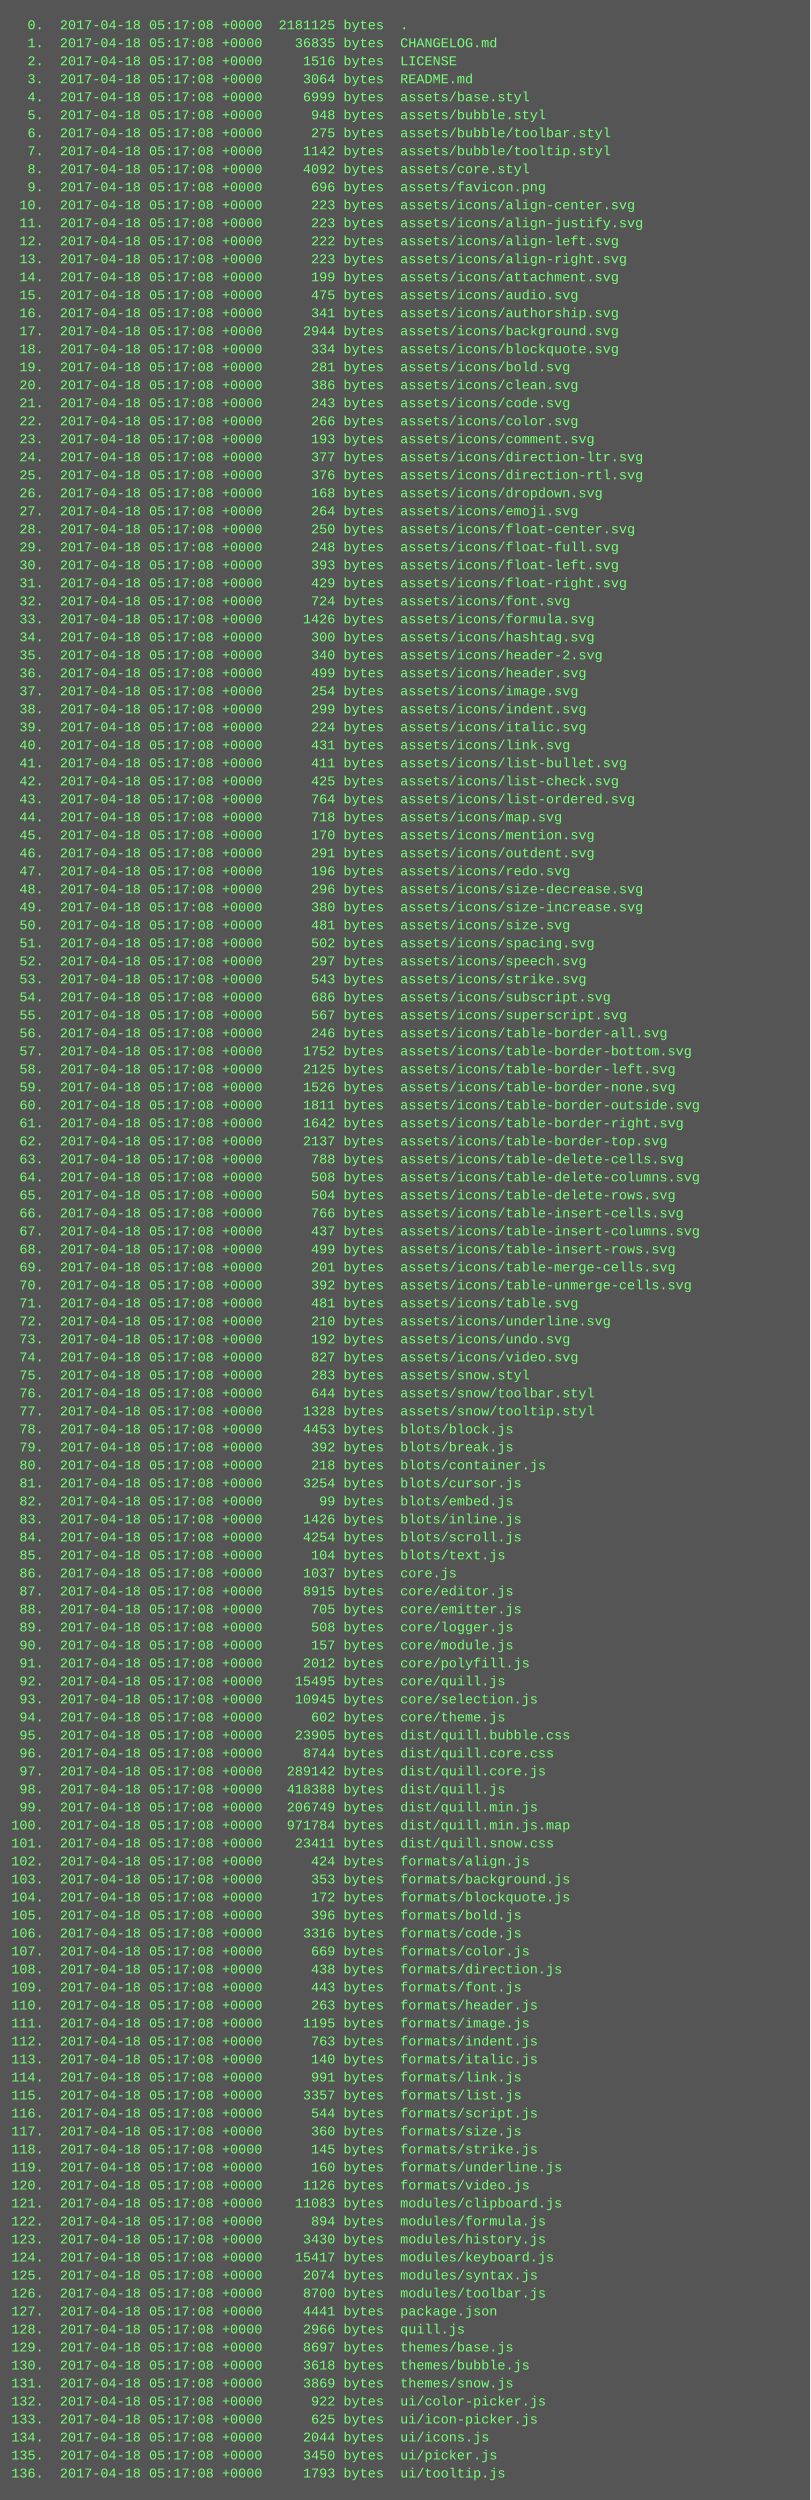
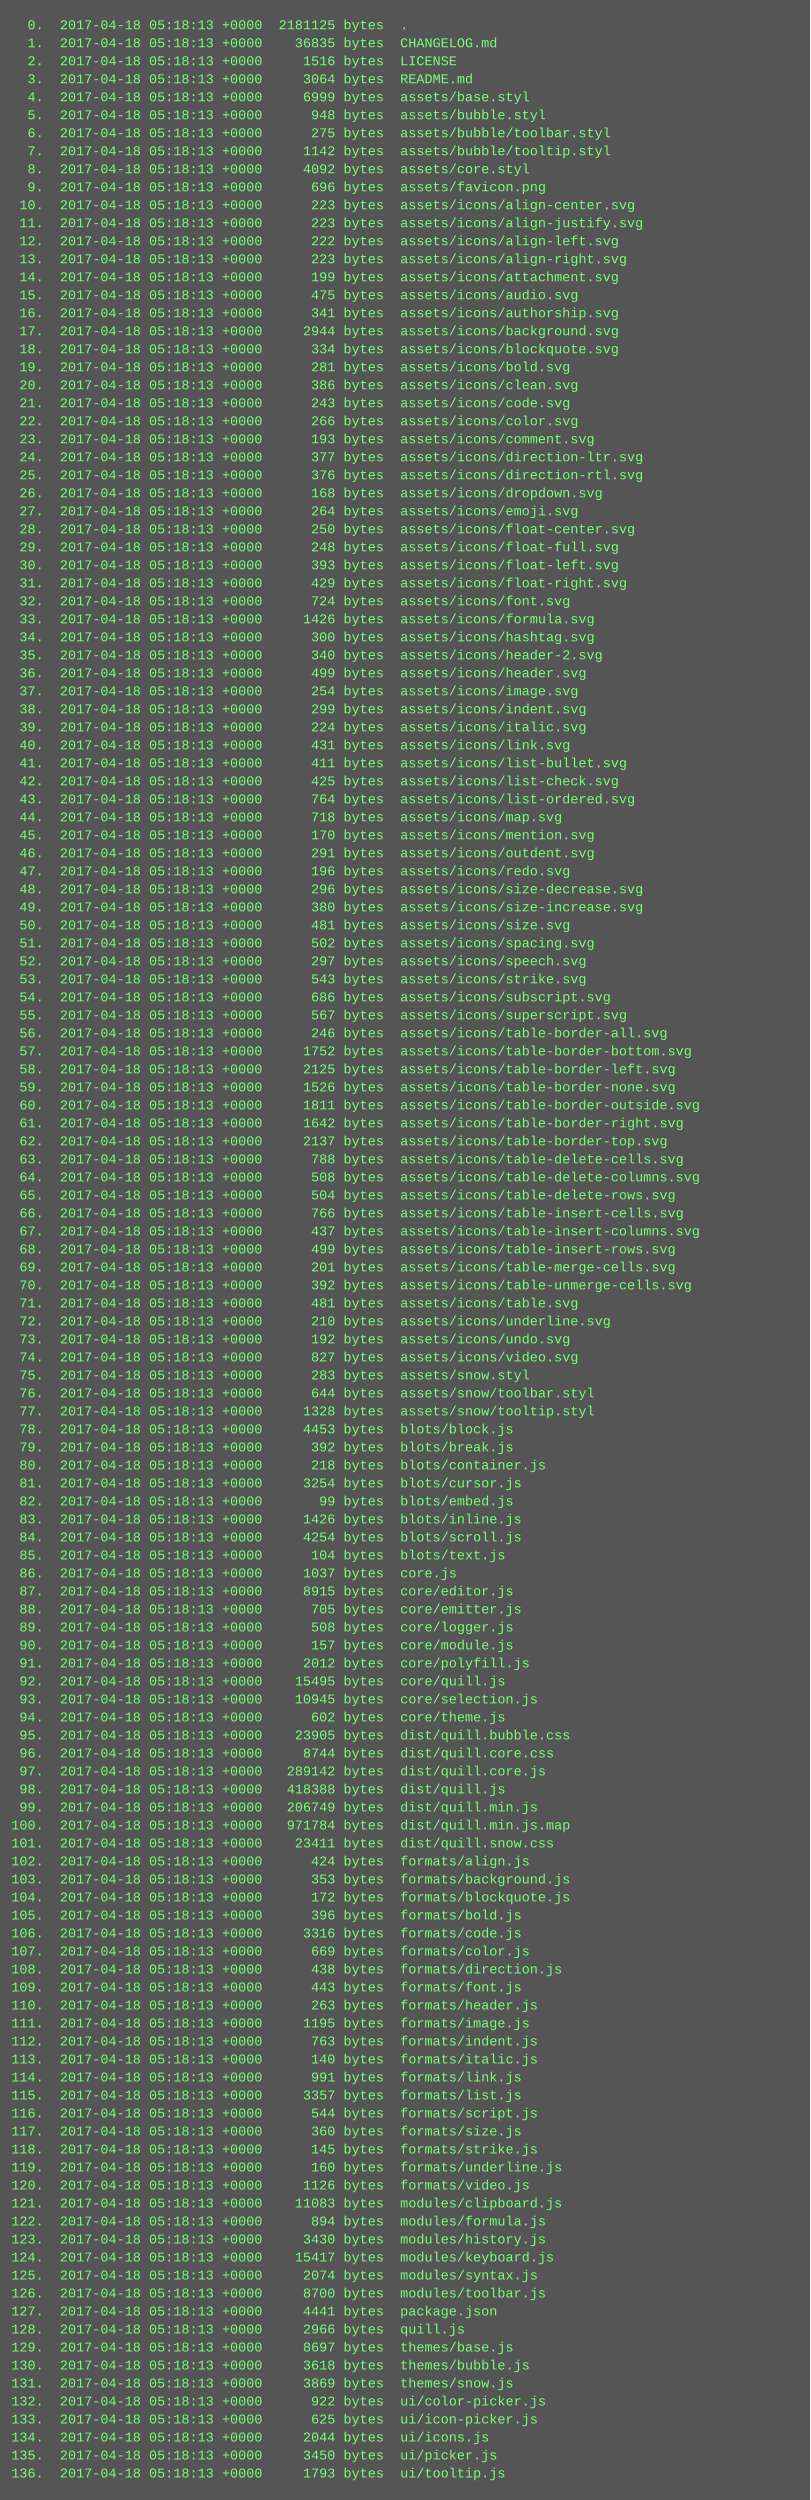
<svg xmlns="http://www.w3.org/2000/svg" height="2222" width="720">
  <rect height="2222" fill="#555" width="720" />
  <text fill="#7f7" font-family="Courier New" font-size="12" xml:space="preserve">
-     <tspan x="10" y="26">  0.  2017-04-18 05:17:08 +0000  2181125 bytes  .</tspan>
-     <tspan x="10" y="42">  1.  2017-04-18 05:17:08 +0000    36835 bytes  CHANGELOG.md</tspan>
-     <tspan x="10" y="58">  2.  2017-04-18 05:17:08 +0000     1516 bytes  LICENSE</tspan>
-     <tspan x="10" y="74">  3.  2017-04-18 05:17:08 +0000     3064 bytes  README.md</tspan>
-     <tspan x="10" y="90">  4.  2017-04-18 05:17:08 +0000     6999 bytes  assets/base.styl</tspan>
-     <tspan x="10" y="106">  5.  2017-04-18 05:17:08 +0000      948 bytes  assets/bubble.styl</tspan>
-     <tspan x="10" y="122">  6.  2017-04-18 05:17:08 +0000      275 bytes  assets/bubble/toolbar.styl</tspan>
-     <tspan x="10" y="138">  7.  2017-04-18 05:17:08 +0000     1142 bytes  assets/bubble/tooltip.styl</tspan>
-     <tspan x="10" y="154">  8.  2017-04-18 05:17:08 +0000     4092 bytes  assets/core.styl</tspan>
-     <tspan x="10" y="170">  9.  2017-04-18 05:17:08 +0000      696 bytes  assets/favicon.png</tspan>
-     <tspan x="10" y="186"> 10.  2017-04-18 05:17:08 +0000      223 bytes  assets/icons/align-center.svg</tspan>
-     <tspan x="10" y="202"> 11.  2017-04-18 05:17:08 +0000      223 bytes  assets/icons/align-justify.svg</tspan>
-     <tspan x="10" y="218"> 12.  2017-04-18 05:17:08 +0000      222 bytes  assets/icons/align-left.svg</tspan>
-     <tspan x="10" y="234"> 13.  2017-04-18 05:17:08 +0000      223 bytes  assets/icons/align-right.svg</tspan>
-     <tspan x="10" y="250"> 14.  2017-04-18 05:17:08 +0000      199 bytes  assets/icons/attachment.svg</tspan>
-     <tspan x="10" y="266"> 15.  2017-04-18 05:17:08 +0000      475 bytes  assets/icons/audio.svg</tspan>
-     <tspan x="10" y="282"> 16.  2017-04-18 05:17:08 +0000      341 bytes  assets/icons/authorship.svg</tspan>
-     <tspan x="10" y="298"> 17.  2017-04-18 05:17:08 +0000     2944 bytes  assets/icons/background.svg</tspan>
-     <tspan x="10" y="314"> 18.  2017-04-18 05:17:08 +0000      334 bytes  assets/icons/blockquote.svg</tspan>
-     <tspan x="10" y="330"> 19.  2017-04-18 05:17:08 +0000      281 bytes  assets/icons/bold.svg</tspan>
-     <tspan x="10" y="346"> 20.  2017-04-18 05:17:08 +0000      386 bytes  assets/icons/clean.svg</tspan>
-     <tspan x="10" y="362"> 21.  2017-04-18 05:17:08 +0000      243 bytes  assets/icons/code.svg</tspan>
-     <tspan x="10" y="378"> 22.  2017-04-18 05:17:08 +0000      266 bytes  assets/icons/color.svg</tspan>
-     <tspan x="10" y="394"> 23.  2017-04-18 05:17:08 +0000      193 bytes  assets/icons/comment.svg</tspan>
-     <tspan x="10" y="410"> 24.  2017-04-18 05:17:08 +0000      377 bytes  assets/icons/direction-ltr.svg</tspan>
-     <tspan x="10" y="426"> 25.  2017-04-18 05:17:08 +0000      376 bytes  assets/icons/direction-rtl.svg</tspan>
-     <tspan x="10" y="442"> 26.  2017-04-18 05:17:08 +0000      168 bytes  assets/icons/dropdown.svg</tspan>
-     <tspan x="10" y="458"> 27.  2017-04-18 05:17:08 +0000      264 bytes  assets/icons/emoji.svg</tspan>
-     <tspan x="10" y="474"> 28.  2017-04-18 05:17:08 +0000      250 bytes  assets/icons/float-center.svg</tspan>
-     <tspan x="10" y="490"> 29.  2017-04-18 05:17:08 +0000      248 bytes  assets/icons/float-full.svg</tspan>
-     <tspan x="10" y="506"> 30.  2017-04-18 05:17:08 +0000      393 bytes  assets/icons/float-left.svg</tspan>
-     <tspan x="10" y="522"> 31.  2017-04-18 05:17:08 +0000      429 bytes  assets/icons/float-right.svg</tspan>
-     <tspan x="10" y="538"> 32.  2017-04-18 05:17:08 +0000      724 bytes  assets/icons/font.svg</tspan>
-     <tspan x="10" y="554"> 33.  2017-04-18 05:17:08 +0000     1426 bytes  assets/icons/formula.svg</tspan>
-     <tspan x="10" y="570"> 34.  2017-04-18 05:17:08 +0000      300 bytes  assets/icons/hashtag.svg</tspan>
-     <tspan x="10" y="586"> 35.  2017-04-18 05:17:08 +0000      340 bytes  assets/icons/header-2.svg</tspan>
-     <tspan x="10" y="602"> 36.  2017-04-18 05:17:08 +0000      499 bytes  assets/icons/header.svg</tspan>
-     <tspan x="10" y="618"> 37.  2017-04-18 05:17:08 +0000      254 bytes  assets/icons/image.svg</tspan>
-     <tspan x="10" y="634"> 38.  2017-04-18 05:17:08 +0000      299 bytes  assets/icons/indent.svg</tspan>
-     <tspan x="10" y="650"> 39.  2017-04-18 05:17:08 +0000      224 bytes  assets/icons/italic.svg</tspan>
-     <tspan x="10" y="666"> 40.  2017-04-18 05:17:08 +0000      431 bytes  assets/icons/link.svg</tspan>
-     <tspan x="10" y="682"> 41.  2017-04-18 05:17:08 +0000      411 bytes  assets/icons/list-bullet.svg</tspan>
-     <tspan x="10" y="698"> 42.  2017-04-18 05:17:08 +0000      425 bytes  assets/icons/list-check.svg</tspan>
-     <tspan x="10" y="714"> 43.  2017-04-18 05:17:08 +0000      764 bytes  assets/icons/list-ordered.svg</tspan>
-     <tspan x="10" y="730"> 44.  2017-04-18 05:17:08 +0000      718 bytes  assets/icons/map.svg</tspan>
-     <tspan x="10" y="746"> 45.  2017-04-18 05:17:08 +0000      170 bytes  assets/icons/mention.svg</tspan>
-     <tspan x="10" y="762"> 46.  2017-04-18 05:17:08 +0000      291 bytes  assets/icons/outdent.svg</tspan>
-     <tspan x="10" y="778"> 47.  2017-04-18 05:17:08 +0000      196 bytes  assets/icons/redo.svg</tspan>
-     <tspan x="10" y="794"> 48.  2017-04-18 05:17:08 +0000      296 bytes  assets/icons/size-decrease.svg</tspan>
-     <tspan x="10" y="810"> 49.  2017-04-18 05:17:08 +0000      380 bytes  assets/icons/size-increase.svg</tspan>
-     <tspan x="10" y="826"> 50.  2017-04-18 05:17:08 +0000      481 bytes  assets/icons/size.svg</tspan>
-     <tspan x="10" y="842"> 51.  2017-04-18 05:17:08 +0000      502 bytes  assets/icons/spacing.svg</tspan>
-     <tspan x="10" y="858"> 52.  2017-04-18 05:17:08 +0000      297 bytes  assets/icons/speech.svg</tspan>
-     <tspan x="10" y="874"> 53.  2017-04-18 05:17:08 +0000      543 bytes  assets/icons/strike.svg</tspan>
-     <tspan x="10" y="890"> 54.  2017-04-18 05:17:08 +0000      686 bytes  assets/icons/subscript.svg</tspan>
-     <tspan x="10" y="906"> 55.  2017-04-18 05:17:08 +0000      567 bytes  assets/icons/superscript.svg</tspan>
-     <tspan x="10" y="922"> 56.  2017-04-18 05:17:08 +0000      246 bytes  assets/icons/table-border-all.svg</tspan>
-     <tspan x="10" y="938"> 57.  2017-04-18 05:17:08 +0000     1752 bytes  assets/icons/table-border-bottom.svg</tspan>
-     <tspan x="10" y="954"> 58.  2017-04-18 05:17:08 +0000     2125 bytes  assets/icons/table-border-left.svg</tspan>
-     <tspan x="10" y="970"> 59.  2017-04-18 05:17:08 +0000     1526 bytes  assets/icons/table-border-none.svg</tspan>
-     <tspan x="10" y="986"> 60.  2017-04-18 05:17:08 +0000     1811 bytes  assets/icons/table-border-outside.svg</tspan>
-     <tspan x="10" y="1002"> 61.  2017-04-18 05:17:08 +0000     1642 bytes  assets/icons/table-border-right.svg</tspan>
-     <tspan x="10" y="1018"> 62.  2017-04-18 05:17:08 +0000     2137 bytes  assets/icons/table-border-top.svg</tspan>
-     <tspan x="10" y="1034"> 63.  2017-04-18 05:17:08 +0000      788 bytes  assets/icons/table-delete-cells.svg</tspan>
-     <tspan x="10" y="1050"> 64.  2017-04-18 05:17:08 +0000      508 bytes  assets/icons/table-delete-columns.svg</tspan>
-     <tspan x="10" y="1066"> 65.  2017-04-18 05:17:08 +0000      504 bytes  assets/icons/table-delete-rows.svg</tspan>
-     <tspan x="10" y="1082"> 66.  2017-04-18 05:17:08 +0000      766 bytes  assets/icons/table-insert-cells.svg</tspan>
-     <tspan x="10" y="1098"> 67.  2017-04-18 05:17:08 +0000      437 bytes  assets/icons/table-insert-columns.svg</tspan>
-     <tspan x="10" y="1114"> 68.  2017-04-18 05:17:08 +0000      499 bytes  assets/icons/table-insert-rows.svg</tspan>
-     <tspan x="10" y="1130"> 69.  2017-04-18 05:17:08 +0000      201 bytes  assets/icons/table-merge-cells.svg</tspan>
-     <tspan x="10" y="1146"> 70.  2017-04-18 05:17:08 +0000      392 bytes  assets/icons/table-unmerge-cells.svg</tspan>
-     <tspan x="10" y="1162"> 71.  2017-04-18 05:17:08 +0000      481 bytes  assets/icons/table.svg</tspan>
-     <tspan x="10" y="1178"> 72.  2017-04-18 05:17:08 +0000      210 bytes  assets/icons/underline.svg</tspan>
-     <tspan x="10" y="1194"> 73.  2017-04-18 05:17:08 +0000      192 bytes  assets/icons/undo.svg</tspan>
-     <tspan x="10" y="1210"> 74.  2017-04-18 05:17:08 +0000      827 bytes  assets/icons/video.svg</tspan>
-     <tspan x="10" y="1226"> 75.  2017-04-18 05:17:08 +0000      283 bytes  assets/snow.styl</tspan>
-     <tspan x="10" y="1242"> 76.  2017-04-18 05:17:08 +0000      644 bytes  assets/snow/toolbar.styl</tspan>
-     <tspan x="10" y="1258"> 77.  2017-04-18 05:17:08 +0000     1328 bytes  assets/snow/tooltip.styl</tspan>
-     <tspan x="10" y="1274"> 78.  2017-04-18 05:17:08 +0000     4453 bytes  blots/block.js</tspan>
-     <tspan x="10" y="1290"> 79.  2017-04-18 05:17:08 +0000      392 bytes  blots/break.js</tspan>
-     <tspan x="10" y="1306"> 80.  2017-04-18 05:17:08 +0000      218 bytes  blots/container.js</tspan>
-     <tspan x="10" y="1322"> 81.  2017-04-18 05:17:08 +0000     3254 bytes  blots/cursor.js</tspan>
-     <tspan x="10" y="1338"> 82.  2017-04-18 05:17:08 +0000       99 bytes  blots/embed.js</tspan>
-     <tspan x="10" y="1354"> 83.  2017-04-18 05:17:08 +0000     1426 bytes  blots/inline.js</tspan>
-     <tspan x="10" y="1370"> 84.  2017-04-18 05:17:08 +0000     4254 bytes  blots/scroll.js</tspan>
-     <tspan x="10" y="1386"> 85.  2017-04-18 05:17:08 +0000      104 bytes  blots/text.js</tspan>
-     <tspan x="10" y="1402"> 86.  2017-04-18 05:17:08 +0000     1037 bytes  core.js</tspan>
-     <tspan x="10" y="1418"> 87.  2017-04-18 05:17:08 +0000     8915 bytes  core/editor.js</tspan>
-     <tspan x="10" y="1434"> 88.  2017-04-18 05:17:08 +0000      705 bytes  core/emitter.js</tspan>
-     <tspan x="10" y="1450"> 89.  2017-04-18 05:17:08 +0000      508 bytes  core/logger.js</tspan>
-     <tspan x="10" y="1466"> 90.  2017-04-18 05:17:08 +0000      157 bytes  core/module.js</tspan>
-     <tspan x="10" y="1482"> 91.  2017-04-18 05:17:08 +0000     2012 bytes  core/polyfill.js</tspan>
-     <tspan x="10" y="1498"> 92.  2017-04-18 05:17:08 +0000    15495 bytes  core/quill.js</tspan>
-     <tspan x="10" y="1514"> 93.  2017-04-18 05:17:08 +0000    10945 bytes  core/selection.js</tspan>
-     <tspan x="10" y="1530"> 94.  2017-04-18 05:17:08 +0000      602 bytes  core/theme.js</tspan>
-     <tspan x="10" y="1546"> 95.  2017-04-18 05:17:08 +0000    23905 bytes  dist/quill.bubble.css</tspan>
-     <tspan x="10" y="1562"> 96.  2017-04-18 05:17:08 +0000     8744 bytes  dist/quill.core.css</tspan>
-     <tspan x="10" y="1578"> 97.  2017-04-18 05:17:08 +0000   289142 bytes  dist/quill.core.js</tspan>
-     <tspan x="10" y="1594"> 98.  2017-04-18 05:17:08 +0000   418388 bytes  dist/quill.js</tspan>
-     <tspan x="10" y="1610"> 99.  2017-04-18 05:17:08 +0000   206749 bytes  dist/quill.min.js</tspan>
-     <tspan x="10" y="1626">100.  2017-04-18 05:17:08 +0000   971784 bytes  dist/quill.min.js.map</tspan>
-     <tspan x="10" y="1642">101.  2017-04-18 05:17:08 +0000    23411 bytes  dist/quill.snow.css</tspan>
-     <tspan x="10" y="1658">102.  2017-04-18 05:17:08 +0000      424 bytes  formats/align.js</tspan>
-     <tspan x="10" y="1674">103.  2017-04-18 05:17:08 +0000      353 bytes  formats/background.js</tspan>
-     <tspan x="10" y="1690">104.  2017-04-18 05:17:08 +0000      172 bytes  formats/blockquote.js</tspan>
-     <tspan x="10" y="1706">105.  2017-04-18 05:17:08 +0000      396 bytes  formats/bold.js</tspan>
-     <tspan x="10" y="1722">106.  2017-04-18 05:17:08 +0000     3316 bytes  formats/code.js</tspan>
-     <tspan x="10" y="1738">107.  2017-04-18 05:17:08 +0000      669 bytes  formats/color.js</tspan>
-     <tspan x="10" y="1754">108.  2017-04-18 05:17:08 +0000      438 bytes  formats/direction.js</tspan>
-     <tspan x="10" y="1770">109.  2017-04-18 05:17:08 +0000      443 bytes  formats/font.js</tspan>
-     <tspan x="10" y="1786">110.  2017-04-18 05:17:08 +0000      263 bytes  formats/header.js</tspan>
-     <tspan x="10" y="1802">111.  2017-04-18 05:17:08 +0000     1195 bytes  formats/image.js</tspan>
-     <tspan x="10" y="1818">112.  2017-04-18 05:17:08 +0000      763 bytes  formats/indent.js</tspan>
-     <tspan x="10" y="1834">113.  2017-04-18 05:17:08 +0000      140 bytes  formats/italic.js</tspan>
-     <tspan x="10" y="1850">114.  2017-04-18 05:17:08 +0000      991 bytes  formats/link.js</tspan>
-     <tspan x="10" y="1866">115.  2017-04-18 05:17:08 +0000     3357 bytes  formats/list.js</tspan>
-     <tspan x="10" y="1882">116.  2017-04-18 05:17:08 +0000      544 bytes  formats/script.js</tspan>
-     <tspan x="10" y="1898">117.  2017-04-18 05:17:08 +0000      360 bytes  formats/size.js</tspan>
-     <tspan x="10" y="1914">118.  2017-04-18 05:17:08 +0000      145 bytes  formats/strike.js</tspan>
-     <tspan x="10" y="1930">119.  2017-04-18 05:17:08 +0000      160 bytes  formats/underline.js</tspan>
-     <tspan x="10" y="1946">120.  2017-04-18 05:17:08 +0000     1126 bytes  formats/video.js</tspan>
-     <tspan x="10" y="1962">121.  2017-04-18 05:17:08 +0000    11083 bytes  modules/clipboard.js</tspan>
-     <tspan x="10" y="1978">122.  2017-04-18 05:17:08 +0000      894 bytes  modules/formula.js</tspan>
-     <tspan x="10" y="1994">123.  2017-04-18 05:17:08 +0000     3430 bytes  modules/history.js</tspan>
-     <tspan x="10" y="2010">124.  2017-04-18 05:17:08 +0000    15417 bytes  modules/keyboard.js</tspan>
-     <tspan x="10" y="2026">125.  2017-04-18 05:17:08 +0000     2074 bytes  modules/syntax.js</tspan>
-     <tspan x="10" y="2042">126.  2017-04-18 05:17:08 +0000     8700 bytes  modules/toolbar.js</tspan>
-     <tspan x="10" y="2058">127.  2017-04-18 05:17:08 +0000     4441 bytes  package.json</tspan>
-     <tspan x="10" y="2074">128.  2017-04-18 05:17:08 +0000     2966 bytes  quill.js</tspan>
-     <tspan x="10" y="2090">129.  2017-04-18 05:17:08 +0000     8697 bytes  themes/base.js</tspan>
-     <tspan x="10" y="2106">130.  2017-04-18 05:17:08 +0000     3618 bytes  themes/bubble.js</tspan>
-     <tspan x="10" y="2122">131.  2017-04-18 05:17:08 +0000     3869 bytes  themes/snow.js</tspan>
-     <tspan x="10" y="2138">132.  2017-04-18 05:17:08 +0000      922 bytes  ui/color-picker.js</tspan>
-     <tspan x="10" y="2154">133.  2017-04-18 05:17:08 +0000      625 bytes  ui/icon-picker.js</tspan>
-     <tspan x="10" y="2170">134.  2017-04-18 05:17:08 +0000     2044 bytes  ui/icons.js</tspan>
-     <tspan x="10" y="2186">135.  2017-04-18 05:17:08 +0000     3450 bytes  ui/picker.js</tspan>
-     <tspan x="10" y="2202">136.  2017-04-18 05:17:08 +0000     1793 bytes  ui/tooltip.js</tspan>
+     <tspan x="10" y="26">  0.  2017-04-18 05:18:13 +0000  2181125 bytes  .</tspan>
+     <tspan x="10" y="42">  1.  2017-04-18 05:18:13 +0000    36835 bytes  CHANGELOG.md</tspan>
+     <tspan x="10" y="58">  2.  2017-04-18 05:18:13 +0000     1516 bytes  LICENSE</tspan>
+     <tspan x="10" y="74">  3.  2017-04-18 05:18:13 +0000     3064 bytes  README.md</tspan>
+     <tspan x="10" y="90">  4.  2017-04-18 05:18:13 +0000     6999 bytes  assets/base.styl</tspan>
+     <tspan x="10" y="106">  5.  2017-04-18 05:18:13 +0000      948 bytes  assets/bubble.styl</tspan>
+     <tspan x="10" y="122">  6.  2017-04-18 05:18:13 +0000      275 bytes  assets/bubble/toolbar.styl</tspan>
+     <tspan x="10" y="138">  7.  2017-04-18 05:18:13 +0000     1142 bytes  assets/bubble/tooltip.styl</tspan>
+     <tspan x="10" y="154">  8.  2017-04-18 05:18:13 +0000     4092 bytes  assets/core.styl</tspan>
+     <tspan x="10" y="170">  9.  2017-04-18 05:18:13 +0000      696 bytes  assets/favicon.png</tspan>
+     <tspan x="10" y="186"> 10.  2017-04-18 05:18:13 +0000      223 bytes  assets/icons/align-center.svg</tspan>
+     <tspan x="10" y="202"> 11.  2017-04-18 05:18:13 +0000      223 bytes  assets/icons/align-justify.svg</tspan>
+     <tspan x="10" y="218"> 12.  2017-04-18 05:18:13 +0000      222 bytes  assets/icons/align-left.svg</tspan>
+     <tspan x="10" y="234"> 13.  2017-04-18 05:18:13 +0000      223 bytes  assets/icons/align-right.svg</tspan>
+     <tspan x="10" y="250"> 14.  2017-04-18 05:18:13 +0000      199 bytes  assets/icons/attachment.svg</tspan>
+     <tspan x="10" y="266"> 15.  2017-04-18 05:18:13 +0000      475 bytes  assets/icons/audio.svg</tspan>
+     <tspan x="10" y="282"> 16.  2017-04-18 05:18:13 +0000      341 bytes  assets/icons/authorship.svg</tspan>
+     <tspan x="10" y="298"> 17.  2017-04-18 05:18:13 +0000     2944 bytes  assets/icons/background.svg</tspan>
+     <tspan x="10" y="314"> 18.  2017-04-18 05:18:13 +0000      334 bytes  assets/icons/blockquote.svg</tspan>
+     <tspan x="10" y="330"> 19.  2017-04-18 05:18:13 +0000      281 bytes  assets/icons/bold.svg</tspan>
+     <tspan x="10" y="346"> 20.  2017-04-18 05:18:13 +0000      386 bytes  assets/icons/clean.svg</tspan>
+     <tspan x="10" y="362"> 21.  2017-04-18 05:18:13 +0000      243 bytes  assets/icons/code.svg</tspan>
+     <tspan x="10" y="378"> 22.  2017-04-18 05:18:13 +0000      266 bytes  assets/icons/color.svg</tspan>
+     <tspan x="10" y="394"> 23.  2017-04-18 05:18:13 +0000      193 bytes  assets/icons/comment.svg</tspan>
+     <tspan x="10" y="410"> 24.  2017-04-18 05:18:13 +0000      377 bytes  assets/icons/direction-ltr.svg</tspan>
+     <tspan x="10" y="426"> 25.  2017-04-18 05:18:13 +0000      376 bytes  assets/icons/direction-rtl.svg</tspan>
+     <tspan x="10" y="442"> 26.  2017-04-18 05:18:13 +0000      168 bytes  assets/icons/dropdown.svg</tspan>
+     <tspan x="10" y="458"> 27.  2017-04-18 05:18:13 +0000      264 bytes  assets/icons/emoji.svg</tspan>
+     <tspan x="10" y="474"> 28.  2017-04-18 05:18:13 +0000      250 bytes  assets/icons/float-center.svg</tspan>
+     <tspan x="10" y="490"> 29.  2017-04-18 05:18:13 +0000      248 bytes  assets/icons/float-full.svg</tspan>
+     <tspan x="10" y="506"> 30.  2017-04-18 05:18:13 +0000      393 bytes  assets/icons/float-left.svg</tspan>
+     <tspan x="10" y="522"> 31.  2017-04-18 05:18:13 +0000      429 bytes  assets/icons/float-right.svg</tspan>
+     <tspan x="10" y="538"> 32.  2017-04-18 05:18:13 +0000      724 bytes  assets/icons/font.svg</tspan>
+     <tspan x="10" y="554"> 33.  2017-04-18 05:18:13 +0000     1426 bytes  assets/icons/formula.svg</tspan>
+     <tspan x="10" y="570"> 34.  2017-04-18 05:18:13 +0000      300 bytes  assets/icons/hashtag.svg</tspan>
+     <tspan x="10" y="586"> 35.  2017-04-18 05:18:13 +0000      340 bytes  assets/icons/header-2.svg</tspan>
+     <tspan x="10" y="602"> 36.  2017-04-18 05:18:13 +0000      499 bytes  assets/icons/header.svg</tspan>
+     <tspan x="10" y="618"> 37.  2017-04-18 05:18:13 +0000      254 bytes  assets/icons/image.svg</tspan>
+     <tspan x="10" y="634"> 38.  2017-04-18 05:18:13 +0000      299 bytes  assets/icons/indent.svg</tspan>
+     <tspan x="10" y="650"> 39.  2017-04-18 05:18:13 +0000      224 bytes  assets/icons/italic.svg</tspan>
+     <tspan x="10" y="666"> 40.  2017-04-18 05:18:13 +0000      431 bytes  assets/icons/link.svg</tspan>
+     <tspan x="10" y="682"> 41.  2017-04-18 05:18:13 +0000      411 bytes  assets/icons/list-bullet.svg</tspan>
+     <tspan x="10" y="698"> 42.  2017-04-18 05:18:13 +0000      425 bytes  assets/icons/list-check.svg</tspan>
+     <tspan x="10" y="714"> 43.  2017-04-18 05:18:13 +0000      764 bytes  assets/icons/list-ordered.svg</tspan>
+     <tspan x="10" y="730"> 44.  2017-04-18 05:18:13 +0000      718 bytes  assets/icons/map.svg</tspan>
+     <tspan x="10" y="746"> 45.  2017-04-18 05:18:13 +0000      170 bytes  assets/icons/mention.svg</tspan>
+     <tspan x="10" y="762"> 46.  2017-04-18 05:18:13 +0000      291 bytes  assets/icons/outdent.svg</tspan>
+     <tspan x="10" y="778"> 47.  2017-04-18 05:18:13 +0000      196 bytes  assets/icons/redo.svg</tspan>
+     <tspan x="10" y="794"> 48.  2017-04-18 05:18:13 +0000      296 bytes  assets/icons/size-decrease.svg</tspan>
+     <tspan x="10" y="810"> 49.  2017-04-18 05:18:13 +0000      380 bytes  assets/icons/size-increase.svg</tspan>
+     <tspan x="10" y="826"> 50.  2017-04-18 05:18:13 +0000      481 bytes  assets/icons/size.svg</tspan>
+     <tspan x="10" y="842"> 51.  2017-04-18 05:18:13 +0000      502 bytes  assets/icons/spacing.svg</tspan>
+     <tspan x="10" y="858"> 52.  2017-04-18 05:18:13 +0000      297 bytes  assets/icons/speech.svg</tspan>
+     <tspan x="10" y="874"> 53.  2017-04-18 05:18:13 +0000      543 bytes  assets/icons/strike.svg</tspan>
+     <tspan x="10" y="890"> 54.  2017-04-18 05:18:13 +0000      686 bytes  assets/icons/subscript.svg</tspan>
+     <tspan x="10" y="906"> 55.  2017-04-18 05:18:13 +0000      567 bytes  assets/icons/superscript.svg</tspan>
+     <tspan x="10" y="922"> 56.  2017-04-18 05:18:13 +0000      246 bytes  assets/icons/table-border-all.svg</tspan>
+     <tspan x="10" y="938"> 57.  2017-04-18 05:18:13 +0000     1752 bytes  assets/icons/table-border-bottom.svg</tspan>
+     <tspan x="10" y="954"> 58.  2017-04-18 05:18:13 +0000     2125 bytes  assets/icons/table-border-left.svg</tspan>
+     <tspan x="10" y="970"> 59.  2017-04-18 05:18:13 +0000     1526 bytes  assets/icons/table-border-none.svg</tspan>
+     <tspan x="10" y="986"> 60.  2017-04-18 05:18:13 +0000     1811 bytes  assets/icons/table-border-outside.svg</tspan>
+     <tspan x="10" y="1002"> 61.  2017-04-18 05:18:13 +0000     1642 bytes  assets/icons/table-border-right.svg</tspan>
+     <tspan x="10" y="1018"> 62.  2017-04-18 05:18:13 +0000     2137 bytes  assets/icons/table-border-top.svg</tspan>
+     <tspan x="10" y="1034"> 63.  2017-04-18 05:18:13 +0000      788 bytes  assets/icons/table-delete-cells.svg</tspan>
+     <tspan x="10" y="1050"> 64.  2017-04-18 05:18:13 +0000      508 bytes  assets/icons/table-delete-columns.svg</tspan>
+     <tspan x="10" y="1066"> 65.  2017-04-18 05:18:13 +0000      504 bytes  assets/icons/table-delete-rows.svg</tspan>
+     <tspan x="10" y="1082"> 66.  2017-04-18 05:18:13 +0000      766 bytes  assets/icons/table-insert-cells.svg</tspan>
+     <tspan x="10" y="1098"> 67.  2017-04-18 05:18:13 +0000      437 bytes  assets/icons/table-insert-columns.svg</tspan>
+     <tspan x="10" y="1114"> 68.  2017-04-18 05:18:13 +0000      499 bytes  assets/icons/table-insert-rows.svg</tspan>
+     <tspan x="10" y="1130"> 69.  2017-04-18 05:18:13 +0000      201 bytes  assets/icons/table-merge-cells.svg</tspan>
+     <tspan x="10" y="1146"> 70.  2017-04-18 05:18:13 +0000      392 bytes  assets/icons/table-unmerge-cells.svg</tspan>
+     <tspan x="10" y="1162"> 71.  2017-04-18 05:18:13 +0000      481 bytes  assets/icons/table.svg</tspan>
+     <tspan x="10" y="1178"> 72.  2017-04-18 05:18:13 +0000      210 bytes  assets/icons/underline.svg</tspan>
+     <tspan x="10" y="1194"> 73.  2017-04-18 05:18:13 +0000      192 bytes  assets/icons/undo.svg</tspan>
+     <tspan x="10" y="1210"> 74.  2017-04-18 05:18:13 +0000      827 bytes  assets/icons/video.svg</tspan>
+     <tspan x="10" y="1226"> 75.  2017-04-18 05:18:13 +0000      283 bytes  assets/snow.styl</tspan>
+     <tspan x="10" y="1242"> 76.  2017-04-18 05:18:13 +0000      644 bytes  assets/snow/toolbar.styl</tspan>
+     <tspan x="10" y="1258"> 77.  2017-04-18 05:18:13 +0000     1328 bytes  assets/snow/tooltip.styl</tspan>
+     <tspan x="10" y="1274"> 78.  2017-04-18 05:18:13 +0000     4453 bytes  blots/block.js</tspan>
+     <tspan x="10" y="1290"> 79.  2017-04-18 05:18:13 +0000      392 bytes  blots/break.js</tspan>
+     <tspan x="10" y="1306"> 80.  2017-04-18 05:18:13 +0000      218 bytes  blots/container.js</tspan>
+     <tspan x="10" y="1322"> 81.  2017-04-18 05:18:13 +0000     3254 bytes  blots/cursor.js</tspan>
+     <tspan x="10" y="1338"> 82.  2017-04-18 05:18:13 +0000       99 bytes  blots/embed.js</tspan>
+     <tspan x="10" y="1354"> 83.  2017-04-18 05:18:13 +0000     1426 bytes  blots/inline.js</tspan>
+     <tspan x="10" y="1370"> 84.  2017-04-18 05:18:13 +0000     4254 bytes  blots/scroll.js</tspan>
+     <tspan x="10" y="1386"> 85.  2017-04-18 05:18:13 +0000      104 bytes  blots/text.js</tspan>
+     <tspan x="10" y="1402"> 86.  2017-04-18 05:18:13 +0000     1037 bytes  core.js</tspan>
+     <tspan x="10" y="1418"> 87.  2017-04-18 05:18:13 +0000     8915 bytes  core/editor.js</tspan>
+     <tspan x="10" y="1434"> 88.  2017-04-18 05:18:13 +0000      705 bytes  core/emitter.js</tspan>
+     <tspan x="10" y="1450"> 89.  2017-04-18 05:18:13 +0000      508 bytes  core/logger.js</tspan>
+     <tspan x="10" y="1466"> 90.  2017-04-18 05:18:13 +0000      157 bytes  core/module.js</tspan>
+     <tspan x="10" y="1482"> 91.  2017-04-18 05:18:13 +0000     2012 bytes  core/polyfill.js</tspan>
+     <tspan x="10" y="1498"> 92.  2017-04-18 05:18:13 +0000    15495 bytes  core/quill.js</tspan>
+     <tspan x="10" y="1514"> 93.  2017-04-18 05:18:13 +0000    10945 bytes  core/selection.js</tspan>
+     <tspan x="10" y="1530"> 94.  2017-04-18 05:18:13 +0000      602 bytes  core/theme.js</tspan>
+     <tspan x="10" y="1546"> 95.  2017-04-18 05:18:13 +0000    23905 bytes  dist/quill.bubble.css</tspan>
+     <tspan x="10" y="1562"> 96.  2017-04-18 05:18:13 +0000     8744 bytes  dist/quill.core.css</tspan>
+     <tspan x="10" y="1578"> 97.  2017-04-18 05:18:13 +0000   289142 bytes  dist/quill.core.js</tspan>
+     <tspan x="10" y="1594"> 98.  2017-04-18 05:18:13 +0000   418388 bytes  dist/quill.js</tspan>
+     <tspan x="10" y="1610"> 99.  2017-04-18 05:18:13 +0000   206749 bytes  dist/quill.min.js</tspan>
+     <tspan x="10" y="1626">100.  2017-04-18 05:18:13 +0000   971784 bytes  dist/quill.min.js.map</tspan>
+     <tspan x="10" y="1642">101.  2017-04-18 05:18:13 +0000    23411 bytes  dist/quill.snow.css</tspan>
+     <tspan x="10" y="1658">102.  2017-04-18 05:18:13 +0000      424 bytes  formats/align.js</tspan>
+     <tspan x="10" y="1674">103.  2017-04-18 05:18:13 +0000      353 bytes  formats/background.js</tspan>
+     <tspan x="10" y="1690">104.  2017-04-18 05:18:13 +0000      172 bytes  formats/blockquote.js</tspan>
+     <tspan x="10" y="1706">105.  2017-04-18 05:18:13 +0000      396 bytes  formats/bold.js</tspan>
+     <tspan x="10" y="1722">106.  2017-04-18 05:18:13 +0000     3316 bytes  formats/code.js</tspan>
+     <tspan x="10" y="1738">107.  2017-04-18 05:18:13 +0000      669 bytes  formats/color.js</tspan>
+     <tspan x="10" y="1754">108.  2017-04-18 05:18:13 +0000      438 bytes  formats/direction.js</tspan>
+     <tspan x="10" y="1770">109.  2017-04-18 05:18:13 +0000      443 bytes  formats/font.js</tspan>
+     <tspan x="10" y="1786">110.  2017-04-18 05:18:13 +0000      263 bytes  formats/header.js</tspan>
+     <tspan x="10" y="1802">111.  2017-04-18 05:18:13 +0000     1195 bytes  formats/image.js</tspan>
+     <tspan x="10" y="1818">112.  2017-04-18 05:18:13 +0000      763 bytes  formats/indent.js</tspan>
+     <tspan x="10" y="1834">113.  2017-04-18 05:18:13 +0000      140 bytes  formats/italic.js</tspan>
+     <tspan x="10" y="1850">114.  2017-04-18 05:18:13 +0000      991 bytes  formats/link.js</tspan>
+     <tspan x="10" y="1866">115.  2017-04-18 05:18:13 +0000     3357 bytes  formats/list.js</tspan>
+     <tspan x="10" y="1882">116.  2017-04-18 05:18:13 +0000      544 bytes  formats/script.js</tspan>
+     <tspan x="10" y="1898">117.  2017-04-18 05:18:13 +0000      360 bytes  formats/size.js</tspan>
+     <tspan x="10" y="1914">118.  2017-04-18 05:18:13 +0000      145 bytes  formats/strike.js</tspan>
+     <tspan x="10" y="1930">119.  2017-04-18 05:18:13 +0000      160 bytes  formats/underline.js</tspan>
+     <tspan x="10" y="1946">120.  2017-04-18 05:18:13 +0000     1126 bytes  formats/video.js</tspan>
+     <tspan x="10" y="1962">121.  2017-04-18 05:18:13 +0000    11083 bytes  modules/clipboard.js</tspan>
+     <tspan x="10" y="1978">122.  2017-04-18 05:18:13 +0000      894 bytes  modules/formula.js</tspan>
+     <tspan x="10" y="1994">123.  2017-04-18 05:18:13 +0000     3430 bytes  modules/history.js</tspan>
+     <tspan x="10" y="2010">124.  2017-04-18 05:18:13 +0000    15417 bytes  modules/keyboard.js</tspan>
+     <tspan x="10" y="2026">125.  2017-04-18 05:18:13 +0000     2074 bytes  modules/syntax.js</tspan>
+     <tspan x="10" y="2042">126.  2017-04-18 05:18:13 +0000     8700 bytes  modules/toolbar.js</tspan>
+     <tspan x="10" y="2058">127.  2017-04-18 05:18:13 +0000     4441 bytes  package.json</tspan>
+     <tspan x="10" y="2074">128.  2017-04-18 05:18:13 +0000     2966 bytes  quill.js</tspan>
+     <tspan x="10" y="2090">129.  2017-04-18 05:18:13 +0000     8697 bytes  themes/base.js</tspan>
+     <tspan x="10" y="2106">130.  2017-04-18 05:18:13 +0000     3618 bytes  themes/bubble.js</tspan>
+     <tspan x="10" y="2122">131.  2017-04-18 05:18:13 +0000     3869 bytes  themes/snow.js</tspan>
+     <tspan x="10" y="2138">132.  2017-04-18 05:18:13 +0000      922 bytes  ui/color-picker.js</tspan>
+     <tspan x="10" y="2154">133.  2017-04-18 05:18:13 +0000      625 bytes  ui/icon-picker.js</tspan>
+     <tspan x="10" y="2170">134.  2017-04-18 05:18:13 +0000     2044 bytes  ui/icons.js</tspan>
+     <tspan x="10" y="2186">135.  2017-04-18 05:18:13 +0000     3450 bytes  ui/picker.js</tspan>
+     <tspan x="10" y="2202">136.  2017-04-18 05:18:13 +0000     1793 bytes  ui/tooltip.js</tspan>
  </text>
</svg>
